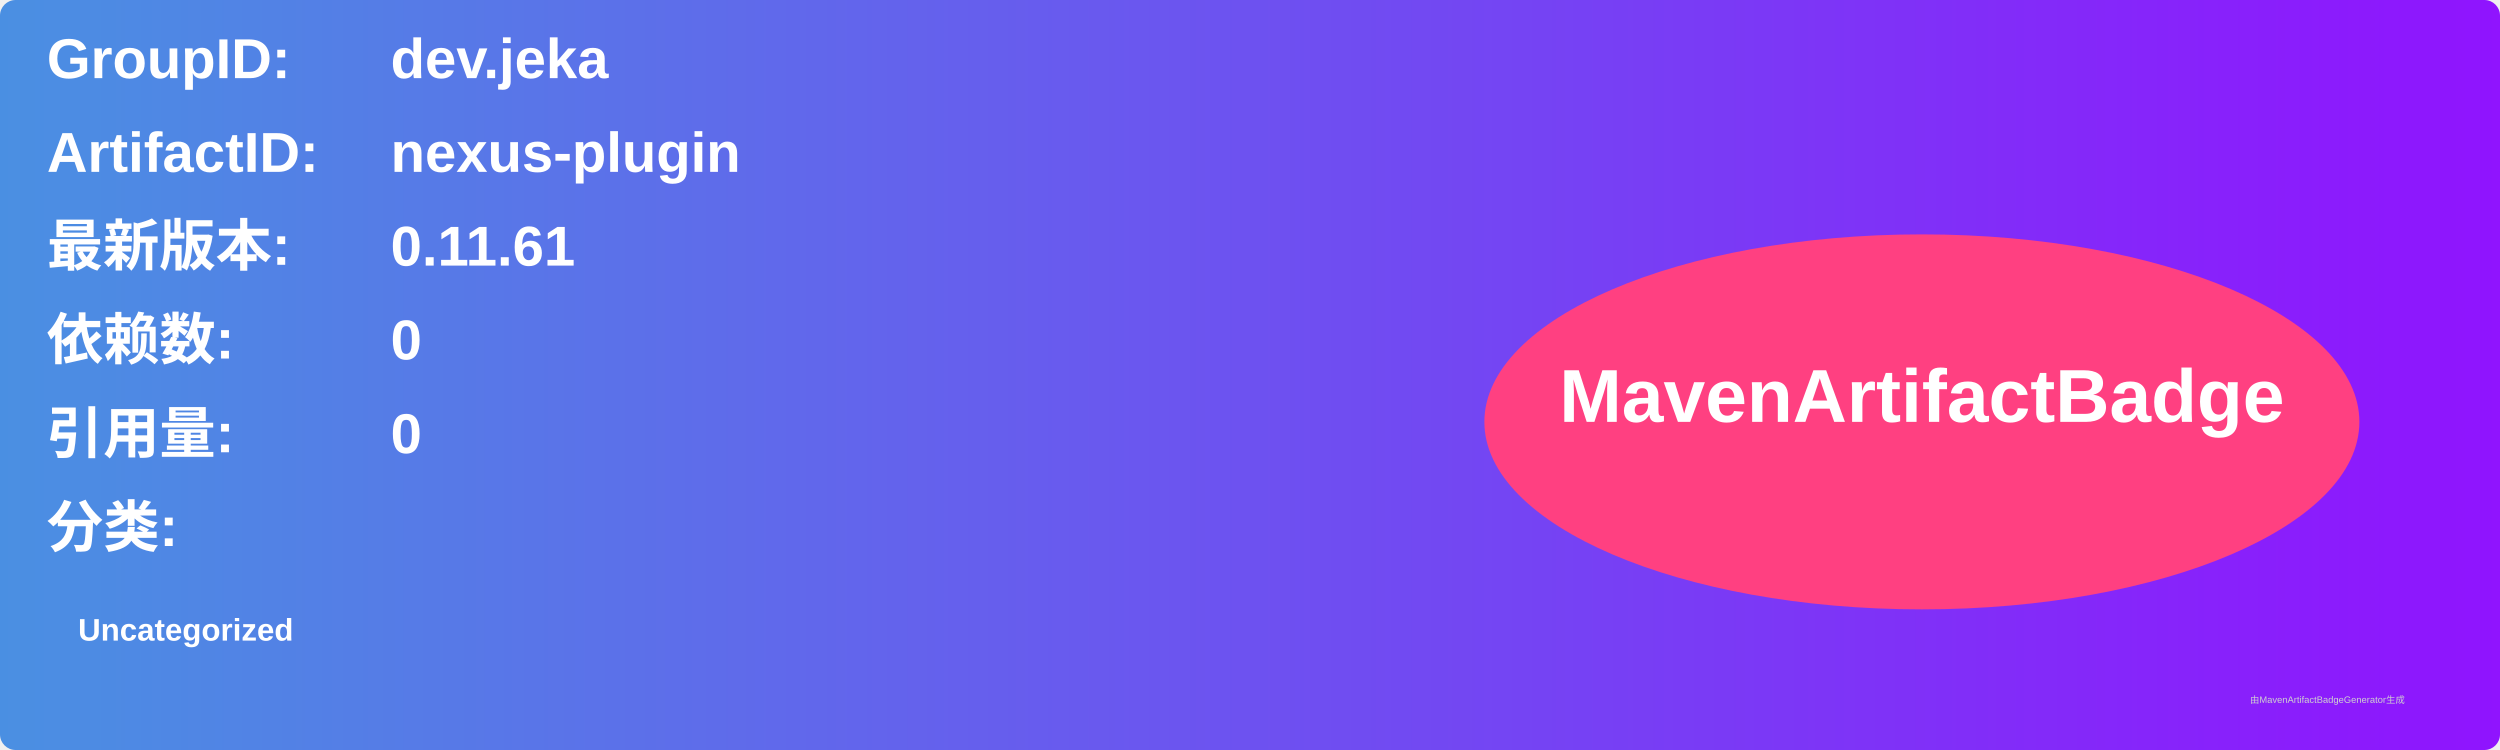
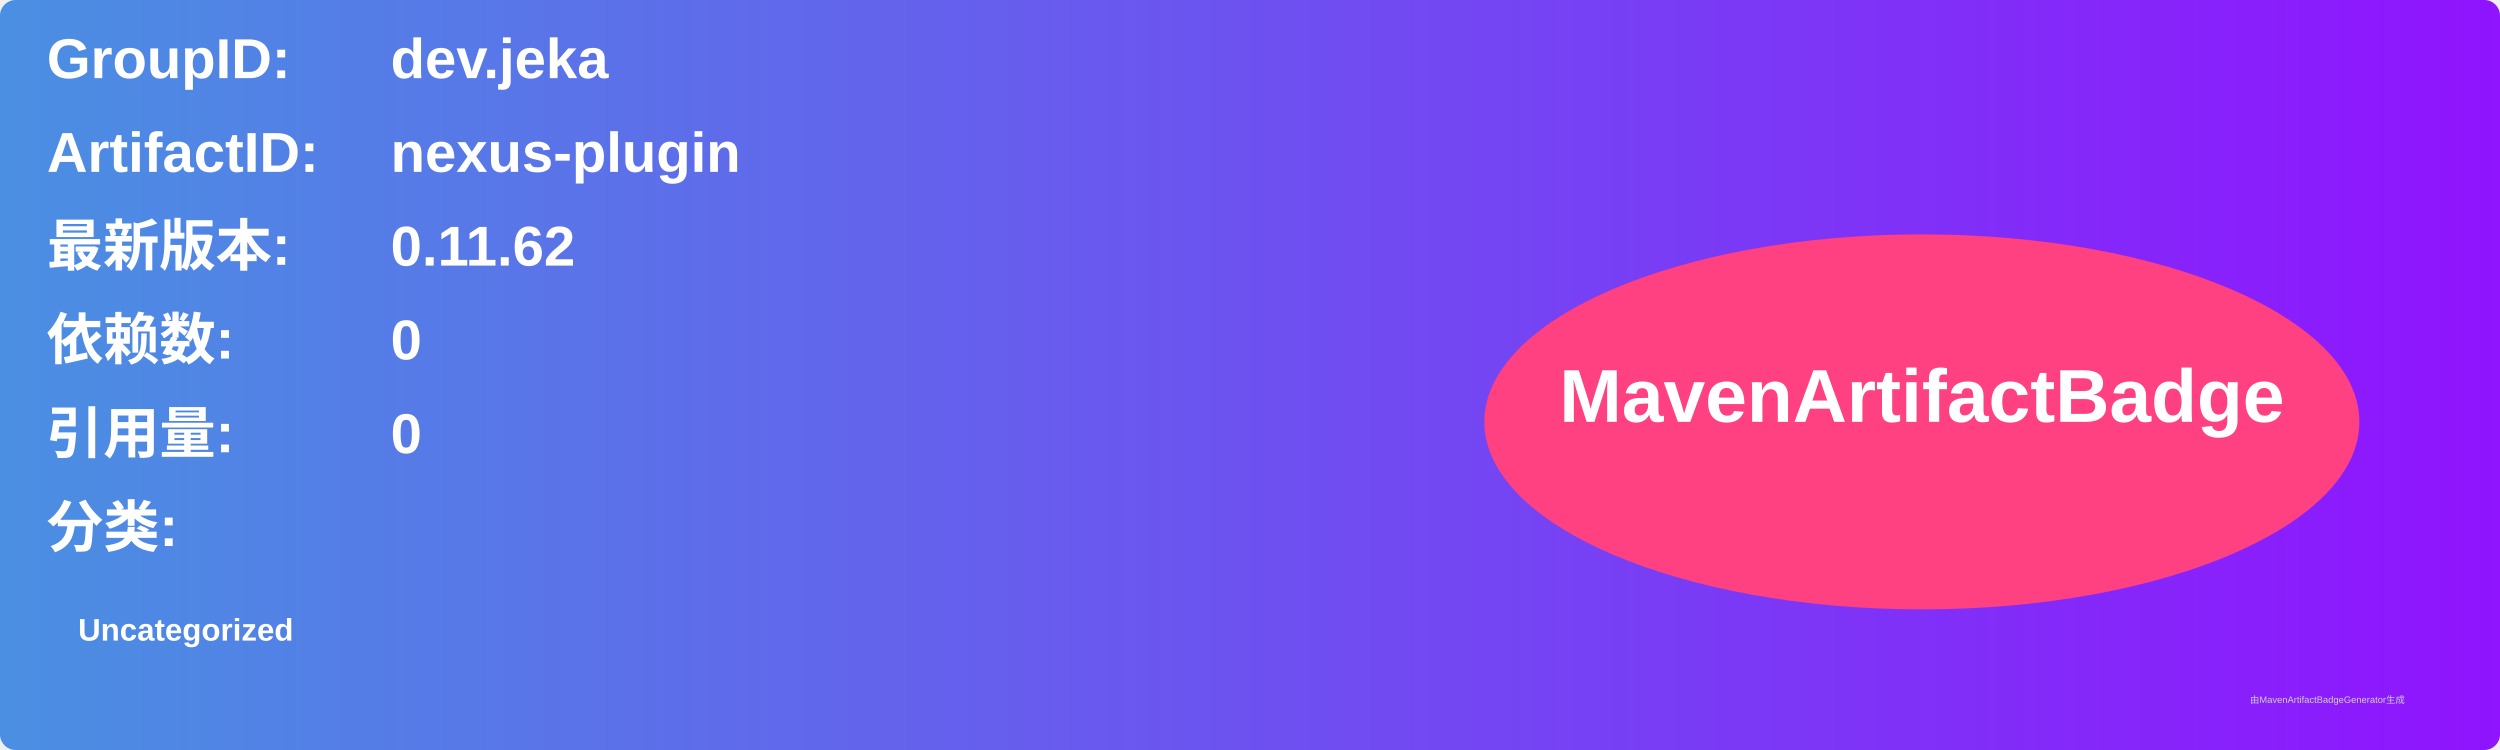
<svg xmlns="http://www.w3.org/2000/svg" width="800" height="240" viewBox="0 0 800 240">
  <linearGradient id="grad" x1="0%" y1="0%" x2="100%" y2="0%">
    <stop offset="0%" stop-color="#4a90e2" />
    <stop offset="100%" stop-color="#9013fe" />
  </linearGradient>
  <rect width="100%" height="100%" rx="5" ry="5" fill="url(#grad)" />
  <g transform="translate(15, 15)">
    <text x="0" y="10" font-family="Arial" font-size="18" fill="white" font-weight="bold" width="260">GroupID:</text>
    <text x="110" y="10" font-family="Arial" font-size="18" fill="white" font-weight="bold" width="460">dev.jeka</text>
    <text x="0" y="40" font-family="Arial" font-size="18" fill="white" font-weight="bold" width="260">ArtifactID:</text>
    <text x="110" y="40" font-family="Arial" font-size="18" fill="white" font-weight="bold" width="460">nexus-plugin</text>
    <text x="0" y="70" font-family="Arial" font-size="18" fill="white" font-weight="bold">最新版本:</text>
    <text x="110" y="70" font-family="Arial" font-size="18" fill="white" font-weight="bold">
-       <tspan font-weight="bold">0.11.61</tspan>
+       <tspan font-weight="bold">0.11.62</tspan>
    </text>
    <text x="0" y="100" font-family="Arial" font-size="18" fill="white" font-weight="bold">依赖数: </text>
    <text x="110" y="100" font-family="Arial" font-size="18" fill="white">
      <tspan font-weight="bold">0</tspan>
    </text>
    <text x="0" y="130" font-family="Arial" font-size="18" fill="white" font-weight="bold">引用量: </text>
    <text x="110" y="130" font-family="Arial" font-size="18" fill="white">
      <tspan font-weight="bold">0</tspan>
    </text>
    <text x="0" y="160" font-family="Arial" font-size="18" fill="white" font-weight="bold">分类:</text>
    <text x="10" y="190" font-family="Arial" font-size="10" fill="white">
      <tspan font-weight="bold">Uncategorized</tspan>
    </text>
    <ellipse cx="600" cy="120" rx="140" ry="60" fill="#ff4081" />
    <text x="600" y="120" text-anchor="middle" font-family="Arial" font-size="24" fill="white" font-weight="bold">MavenArtifactBadge</text>
  </g>
  <text x="720" y="225" font-family="Arial" font-size="3" fill="#d0d0d0">由MavenArtifactBadgeGenerator生成</text>
</svg>
